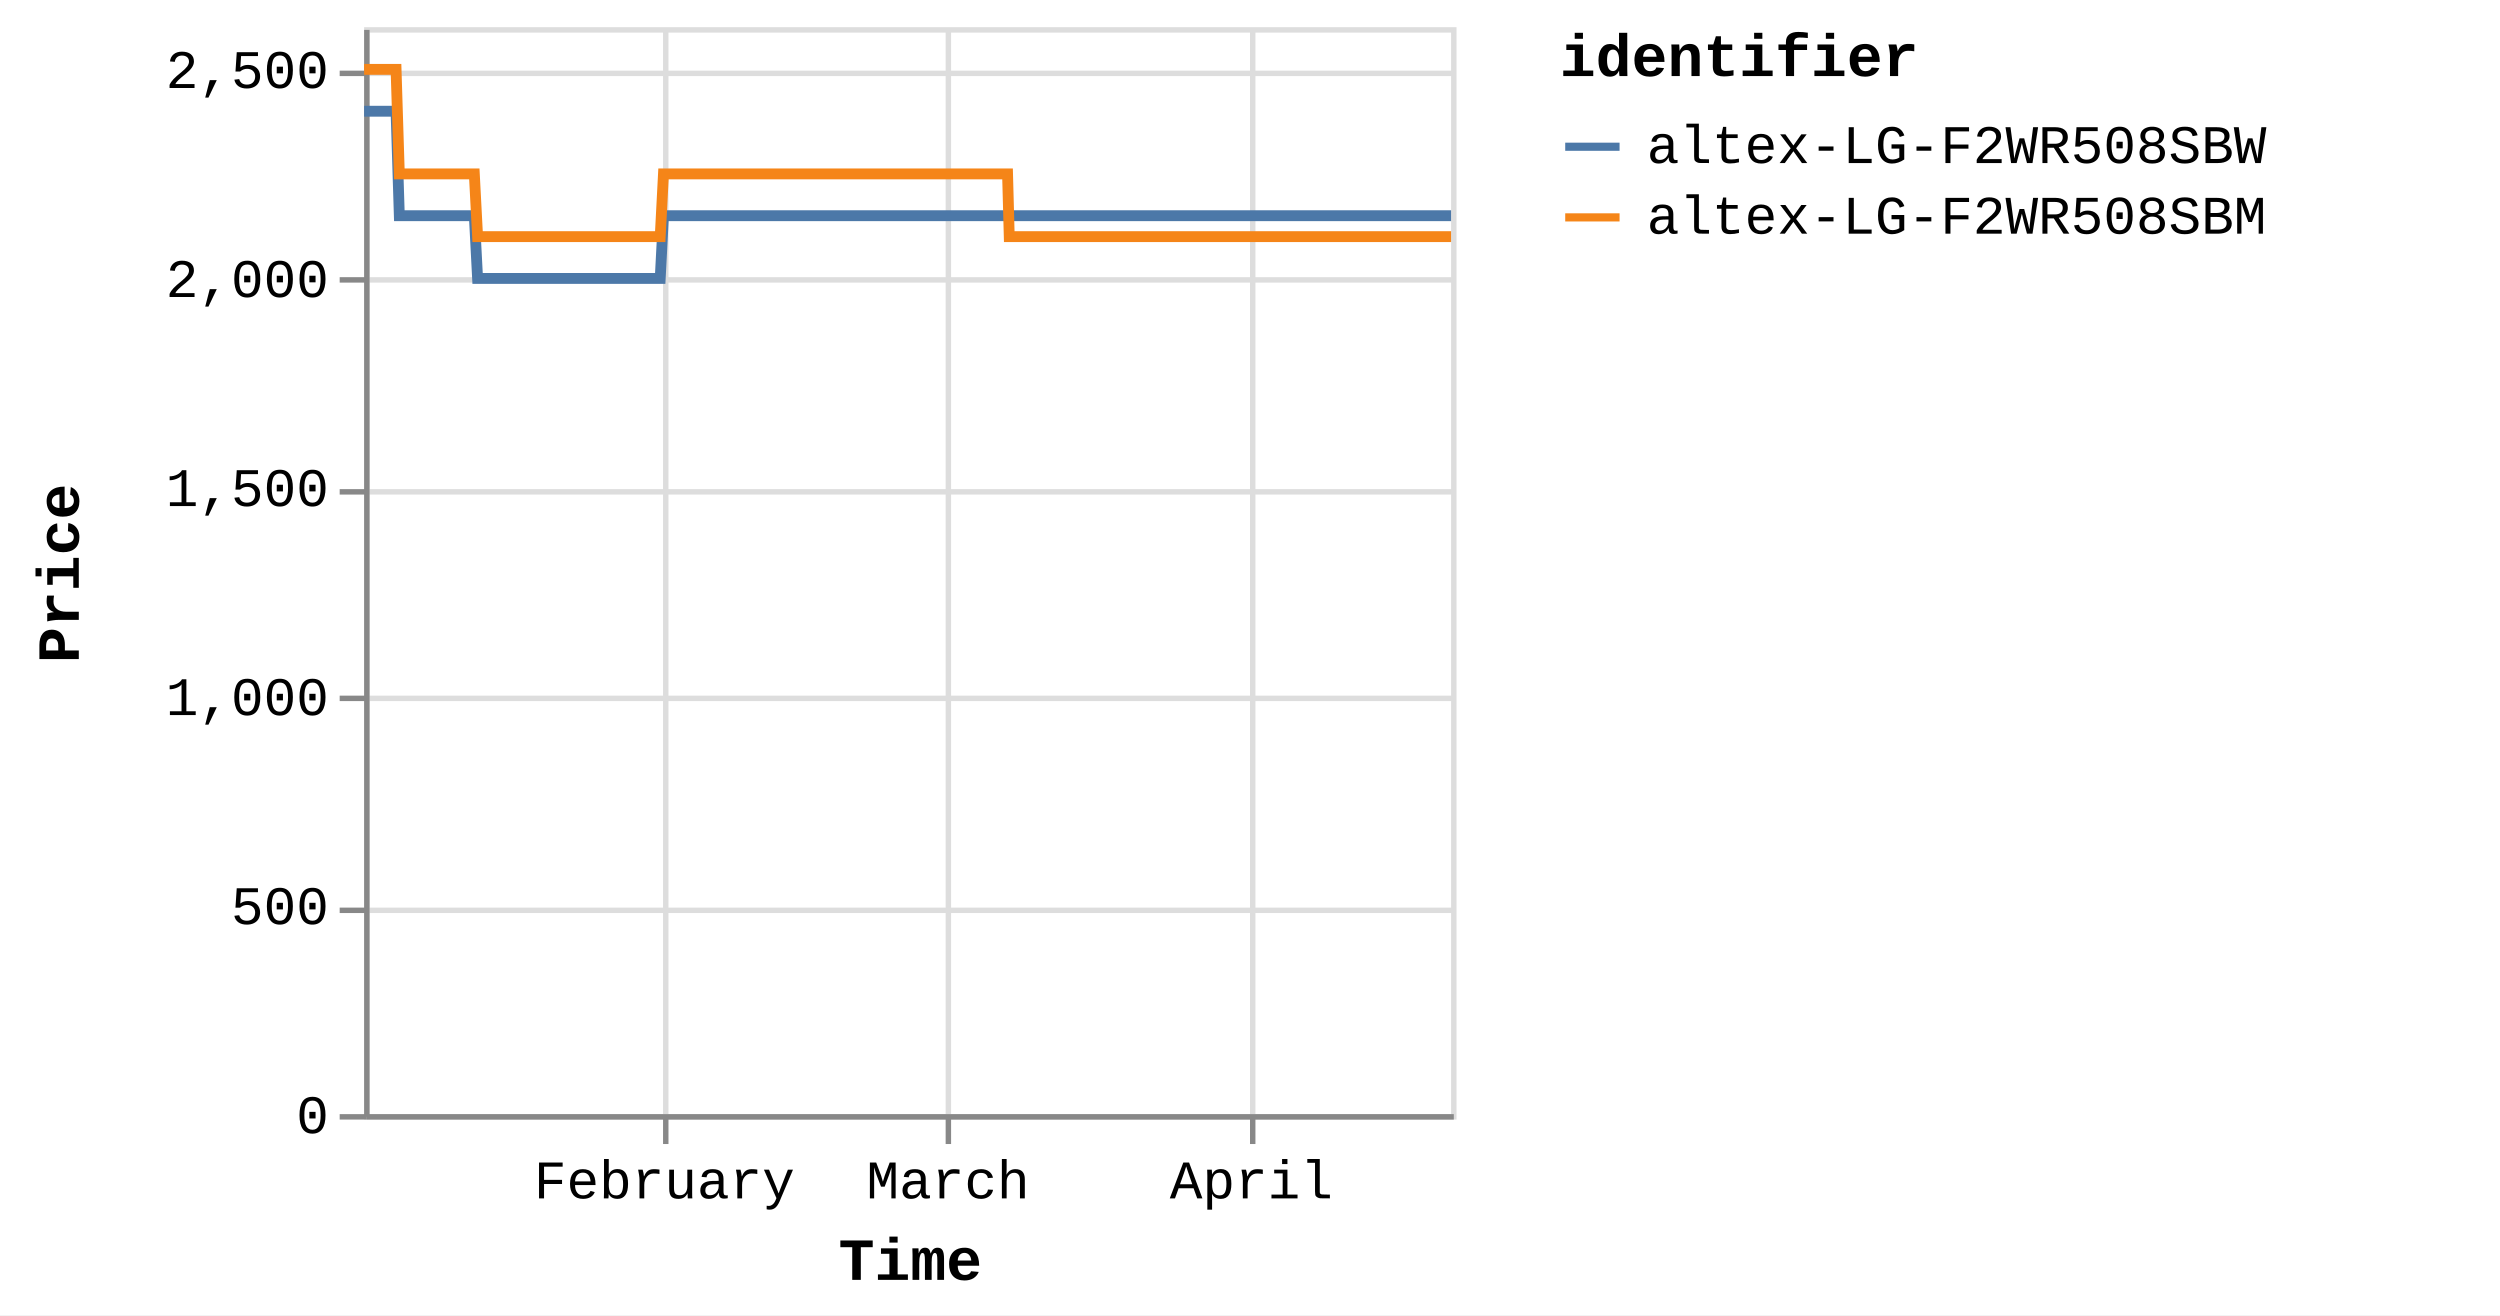
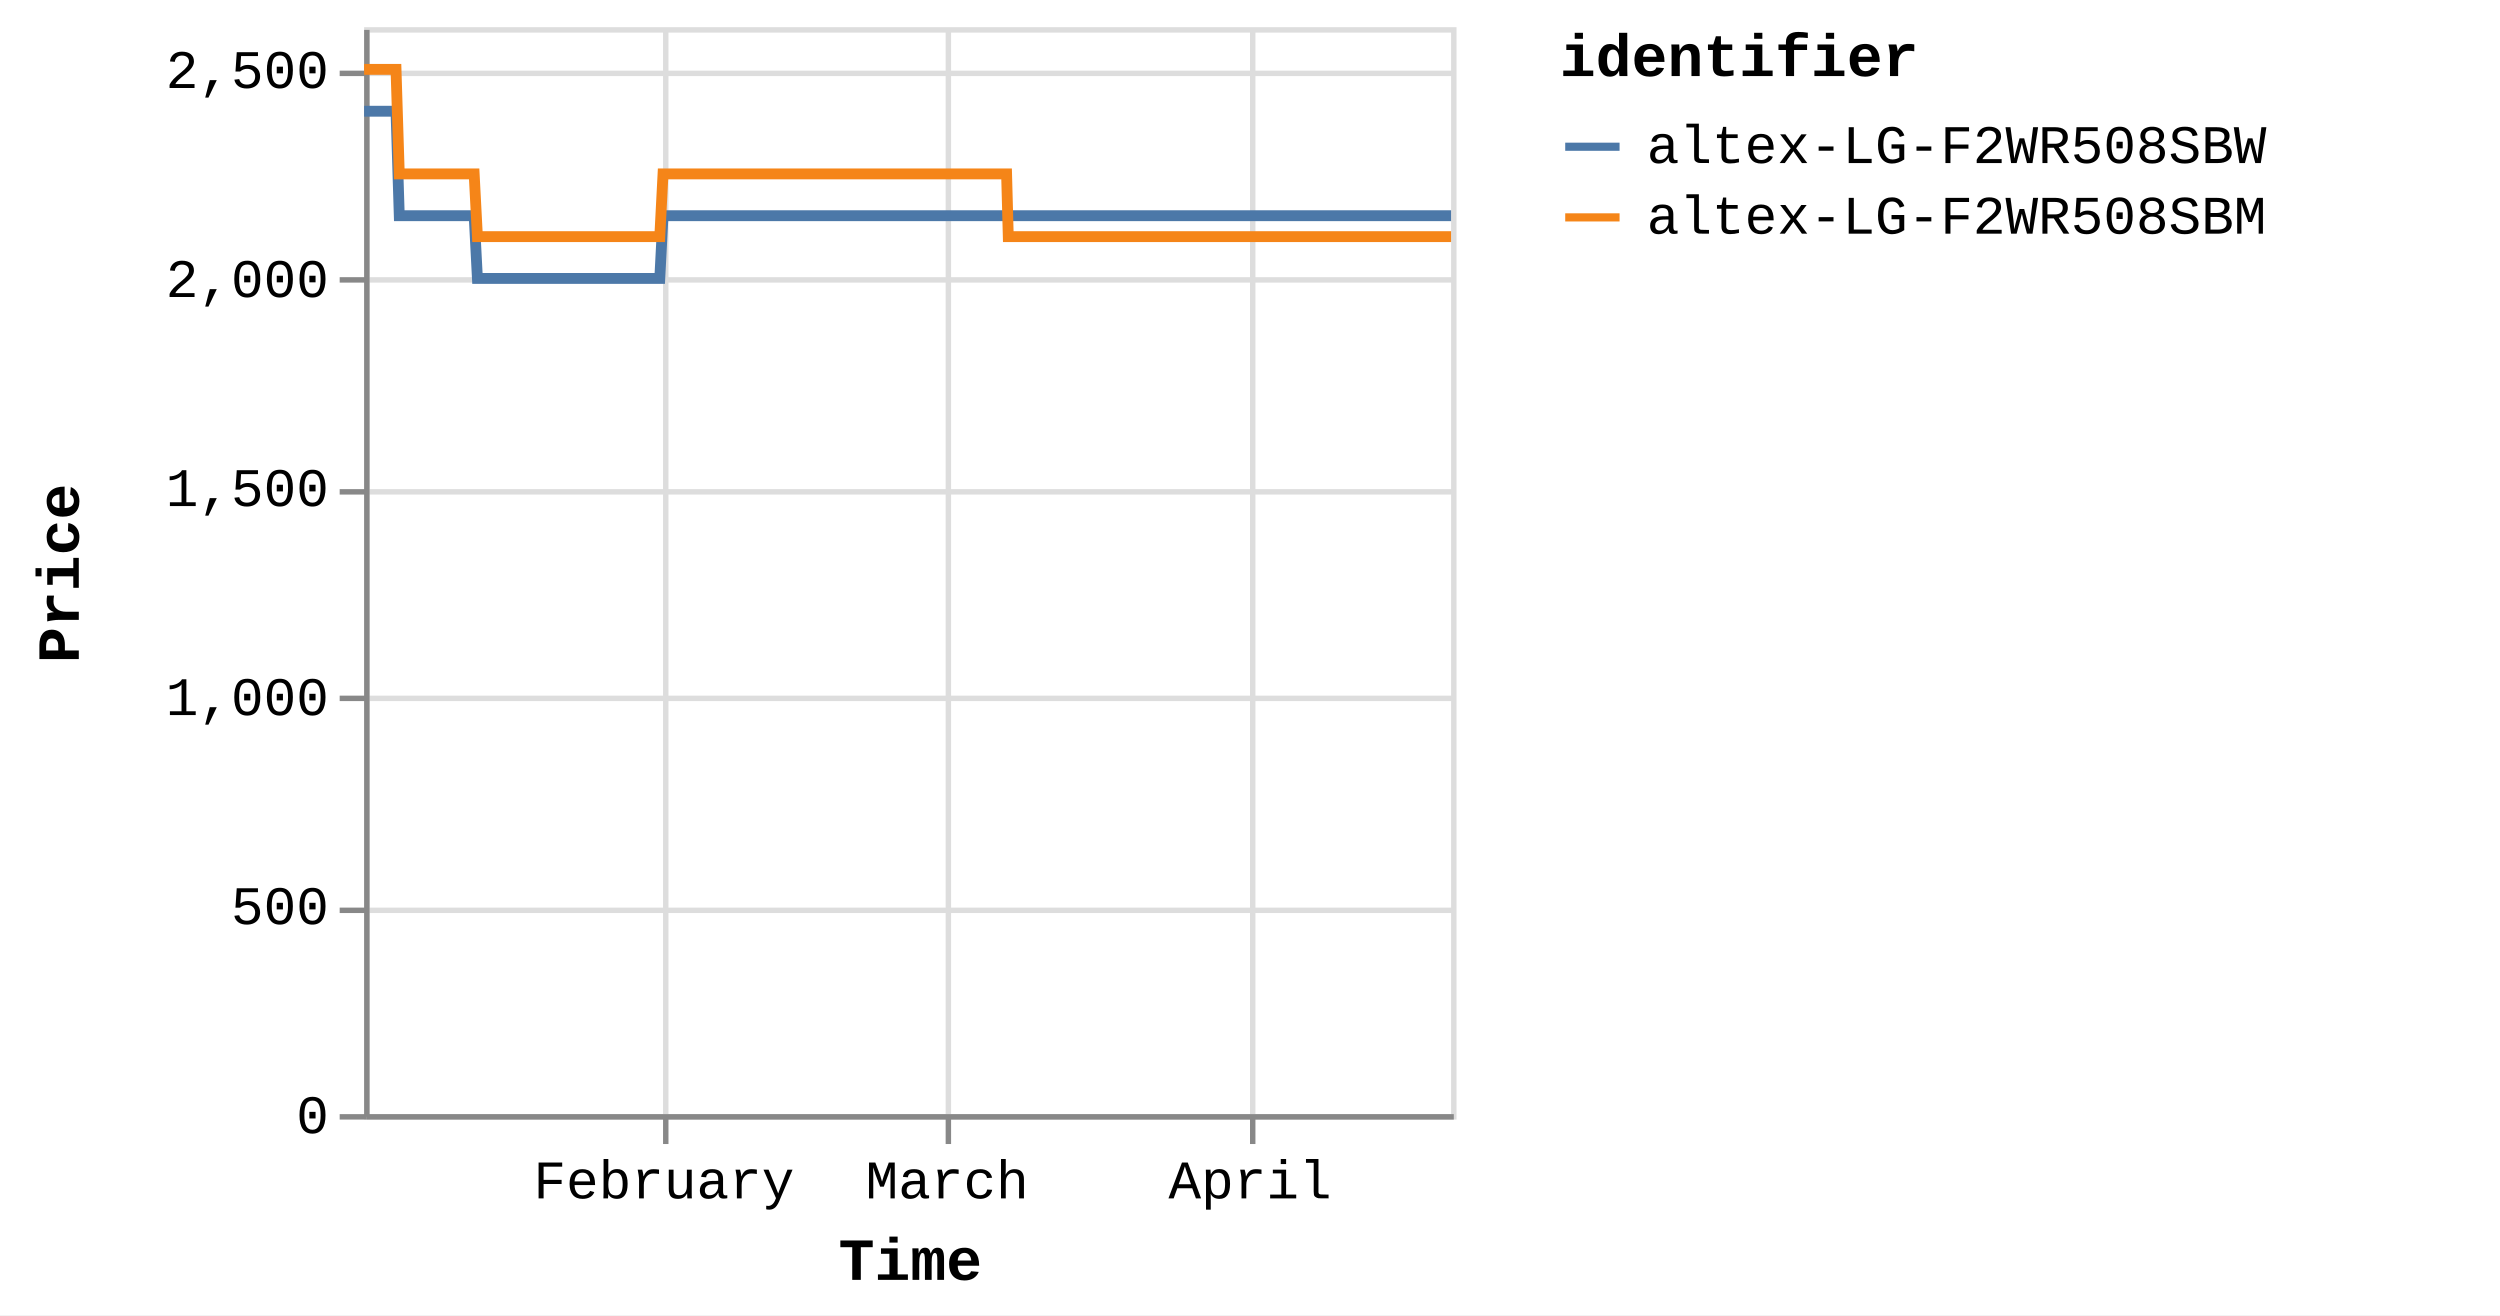
<svg xmlns="http://www.w3.org/2000/svg" version="1.1" class="marks" width="460" height="242" viewBox="0 0 460 242">
  <rect width="460" height="242" fill="white" />
  <g fill="none" stroke-miterlimit="10" transform="translate(67,5)">
    <g class="mark-group role-frame root" role="graphics-object" aria-roledescription="group mark container">
      <g transform="translate(0,0)">
        <path class="background" aria-hidden="true" d="M0.5,0.5h200v200h-200Z" stroke="#ddd" />
        <g>
          <g class="mark-group role-axis" aria-hidden="true">
            <g transform="translate(0.5,200.5)">
              <path class="background" aria-hidden="true" d="M0,0h0v0h0Z" pointer-events="none" />
              <g>
                <g class="mark-rule role-axis-grid" pointer-events="none">
                  <line transform="translate(55,-200)" x2="0" y2="200" stroke="#ddd" stroke-width="1" opacity="1" />
                  <line transform="translate(107,-200)" x2="0" y2="200" stroke="#ddd" stroke-width="1" opacity="1" />
                  <line transform="translate(163,-200)" x2="0" y2="200" stroke="#ddd" stroke-width="1" opacity="1" />
                </g>
              </g>
              <path class="foreground" aria-hidden="true" d="" pointer-events="none" display="none" />
            </g>
          </g>
          <g class="mark-group role-axis" aria-hidden="true">
            <g transform="translate(0.5,0.5)">
              <path class="background" aria-hidden="true" d="M0,0h0v0h0Z" pointer-events="none" />
              <g>
                <g class="mark-rule role-axis-grid" pointer-events="none">
                  <line transform="translate(0,200)" x2="200" y2="0" stroke="#ddd" stroke-width="1" opacity="1" />
                  <line transform="translate(0,162)" x2="200" y2="0" stroke="#ddd" stroke-width="1" opacity="1" />
                  <line transform="translate(0,123)" x2="200" y2="0" stroke="#ddd" stroke-width="1" opacity="1" />
                  <line transform="translate(0,85)" x2="200" y2="0" stroke="#ddd" stroke-width="1" opacity="1" />
                  <line transform="translate(0,46)" x2="200" y2="0" stroke="#ddd" stroke-width="1" opacity="1" />
                  <line transform="translate(0,8)" x2="200" y2="0" stroke="#ddd" stroke-width="1" opacity="1" />
                </g>
              </g>
              <path class="foreground" aria-hidden="true" d="" pointer-events="none" display="none" />
            </g>
          </g>
-           <g class="mark-group role-axis" role="graphics-symbol" aria-roledescription="axis" aria-label="X-axis titled 'Time' for a time scale with values from Monday, 01 January 2024, 2:19:43 PM to Sunday, 21 April 2024, 4:38:44 PM">
+           <g class="mark-group role-axis" role="graphics-symbol" aria-roledescription="axis" aria-label="X-axis titled 'Time' for a time scale with values from Monday, 01 January 2024, 2:19:43 PM to Sunday, 21 April 2024, 8:38:40 PM">
            <g transform="translate(0.5,200.5)">
              <path class="background" aria-hidden="true" d="M0,0h0v0h0Z" pointer-events="none" />
              <g>
                <g class="mark-rule role-axis-tick" pointer-events="none">
                  <line transform="translate(55,0)" x2="0" y2="5" stroke="#888" stroke-width="1" opacity="1" />
                  <line transform="translate(107,0)" x2="0" y2="5" stroke="#888" stroke-width="1" opacity="1" />
                  <line transform="translate(163,0)" x2="0" y2="5" stroke="#888" stroke-width="1" opacity="1" />
                </g>
                <g class="mark-text role-axis-label" pointer-events="none">
-                   <text text-anchor="middle" transform="translate(54.73253,15)" font-family="Liberation Mono" font-size="10px" fill="#000" opacity="1">February</text>
-                   <text text-anchor="middle" transform="translate(106.9394,15)" font-family="Liberation Mono" font-size="10px" fill="#000" opacity="1">March</text>
-                   <text text-anchor="middle" transform="translate(162.7467,15)" font-family="Liberation Mono" font-size="10px" fill="#000" opacity="1">April</text>
+                   <text text-anchor="middle" transform="translate(54.65057,15)" font-family="Liberation Mono" font-size="10px" fill="#000" opacity="1">February</text>
+                   <text text-anchor="middle" transform="translate(106.7792,15)" font-family="Liberation Mono" font-size="10px" fill="#000" opacity="1">March</text>
+                   <text text-anchor="middle" transform="translate(162.503,15)" font-family="Liberation Mono" font-size="10px" fill="#000" opacity="1">April</text>
                </g>
                <g class="mark-rule role-axis-domain" pointer-events="none">
                  <line transform="translate(0,0)" x2="200" y2="0" stroke="#888" stroke-width="1" opacity="1" />
                </g>
                <g class="mark-text role-axis-title" pointer-events="none">
                  <text text-anchor="middle" transform="translate(100,30)" font-family="Liberation Mono" font-size="11px" font-weight="bold" fill="#000" opacity="1">Time</text>
                </g>
              </g>
              <path class="foreground" aria-hidden="true" d="" pointer-events="none" display="none" />
            </g>
          </g>
          <g class="mark-group role-axis" role="graphics-symbol" aria-roledescription="axis" aria-label="Y-axis titled 'Price' for a linear scale with values from 0 to 2,600">
            <g transform="translate(0.5,0.5)">
              <path class="background" aria-hidden="true" d="M0,0h0v0h0Z" pointer-events="none" />
              <g>
                <g class="mark-rule role-axis-tick" pointer-events="none">
                  <line transform="translate(0,200)" x2="-5" y2="0" stroke="#888" stroke-width="1" opacity="1" />
                  <line transform="translate(0,162)" x2="-5" y2="0" stroke="#888" stroke-width="1" opacity="1" />
                  <line transform="translate(0,123)" x2="-5" y2="0" stroke="#888" stroke-width="1" opacity="1" />
                  <line transform="translate(0,85)" x2="-5" y2="0" stroke="#888" stroke-width="1" opacity="1" />
                  <line transform="translate(0,46)" x2="-5" y2="0" stroke="#888" stroke-width="1" opacity="1" />
                  <line transform="translate(0,8)" x2="-5" y2="0" stroke="#888" stroke-width="1" opacity="1" />
                </g>
                <g class="mark-text role-axis-label" pointer-events="none">
                  <text text-anchor="end" transform="translate(-7,203)" font-family="Liberation Mono" font-size="10px" fill="#000" opacity="1">0</text>
                  <text text-anchor="end" transform="translate(-7,164.5385)" font-family="Liberation Mono" font-size="10px" fill="#000" opacity="1">500</text>
                  <text text-anchor="end" transform="translate(-7,126.0769)" font-family="Liberation Mono" font-size="10px" fill="#000" opacity="1">1,000</text>
                  <text text-anchor="end" transform="translate(-7,87.61538)" font-family="Liberation Mono" font-size="10px" fill="#000" opacity="1">1,500</text>
                  <text text-anchor="end" transform="translate(-7,49.15385)" font-family="Liberation Mono" font-size="10px" fill="#000" opacity="1">2,000</text>
                  <text text-anchor="end" transform="translate(-7,10.69231)" font-family="Liberation Mono" font-size="10px" fill="#000" opacity="1">2,500</text>
                </g>
                <g class="mark-rule role-axis-domain" pointer-events="none">
                  <line transform="translate(0,200)" x2="0" y2="-200" stroke="#888" stroke-width="1" opacity="1" />
                </g>
                <g class="mark-text role-axis-title" pointer-events="none">
                  <text text-anchor="middle" transform="translate(-51,100) rotate(-90) translate(0,-2)" font-family="Liberation Mono" font-size="11px" font-weight="bold" fill="#000" opacity="1">Price</text>
                </g>
              </g>
              <path class="foreground" aria-hidden="true" d="" pointer-events="none" display="none" />
            </g>
          </g>
          <g class="mark-group role-scope pathgroup" role="graphics-object" aria-roledescription="group mark container">
            <g transform="translate(0,0)">
              <path class="background" aria-hidden="true" d="M0,0h200v200h-200Z" />
              <g>
                <g class="mark-line role-mark marks" role="graphics-object" aria-roledescription="line mark container">
-                   <path aria-label="Time: Jan 01, 2024; Price: 2399; identifier: altex-LG-F2WR508SBW" role="graphics-symbol" aria-roledescription="line mark" d="M0,15.462L0.188,15.462L0.474,15.462L1.074,15.462L1.374,15.462L1.689,15.462L1.976,15.462L2.274,15.462L2.874,15.462L3.174,15.462L3.49,15.462L3.777,15.462L4.073,15.462L4.674,15.462L4.975,15.462L5.29,15.462L5.579,15.462L5.874,15.462L6.475,34.692L6.775,34.692L7.09,34.692L7.378,34.692L7.674,34.692L8.275,34.692L8.575,34.692L8.889,34.692L9.177,34.692L9.474,34.692L10.076,34.692L10.375,34.692L10.689,34.692L10.978,34.692L11.275,34.692L11.876,34.692L12.177,34.692L12.493,34.692L12.78,34.692L13.075,34.692L13.677,34.692L13.977,34.692L14.296,34.692L14.581,34.692L14.875,34.692L15.477,34.692L15.777,34.692L16.093,34.692L16.38,34.692L16.675,34.692L17.277,34.692L17.577,34.692L17.894,34.692L18.181,34.692L18.476,34.692L19.077,34.692L19.378,34.692L19.693,34.692L19.98,34.692L20.276,34.692L20.876,46.231L21.176,46.231L21.49,46.231L21.779,46.231L22.076,46.231L22.678,46.231L22.976,46.231L23.29,46.231L23.578,46.231L23.876,46.231L24.479,46.231L24.779,46.231L25.096,46.231L25.382,46.231L25.677,46.231L26.278,46.231L26.579,46.231L26.895,46.231L27.183,46.231L27.477,46.231L28.078,46.231L28.38,46.231L28.696,46.231L28.982,46.231L29.277,46.231L29.878,46.231L30.179,46.231L30.495,46.231L30.781,46.231L31.078,46.231L31.679,46.231L31.979,46.231L32.296,46.231L32.583,46.231L32.877,46.231L33.479,46.231L33.777,46.231L34.092,46.231L34.382,46.231L34.678,46.231L35.278,46.231L35.578,46.231L35.892,46.231L36.181,46.231L36.478,46.231L37.081,46.231L37.382,46.231L37.698,46.231L37.983,46.231L38.278,46.231L38.88,46.231L39.182,46.231L39.498,46.231L39.785,46.231L40.079,46.231L40.681,46.231L40.981,46.231L41.298,46.231L41.584,46.231L41.879,46.231L42.482,46.231L42.781,46.231L43.098,46.231L43.386,46.231L43.679,46.231L44.28,46.231L44.581,46.231L44.892,46.231L45.18,46.231L45.48,46.231L46.079,46.231L46.38,46.231L46.688,46.231L46.979,46.231L47.279,46.231L47.88,46.231L48.18,46.231L48.489,46.231L48.78,46.231L49.08,46.231L49.68,46.231L49.981,46.231L50.292,46.231L50.58,46.231L50.88,46.231L51.48,46.231L51.78,46.231L52.092,46.231L52.384,46.231L52.68,46.231L53.28,46.231L53.58,46.231L53.893,46.231L54.18,46.231L54.48,46.231L55.08,34.692L55.381,34.692L55.693,34.692L55.98,34.692L56.28,34.692L56.881,34.692L57.181,34.692L57.493,34.692L57.78,34.692L58.081,34.692L58.681,34.692L58.981,34.692L59.29,34.692L59.581,34.692L59.882,34.692L60.483,34.692L60.782,34.692L61.091,34.692L61.381,34.692L61.681,34.692L62.281,34.692L62.583,34.692L62.895,34.692L63.182,34.692L63.481,34.692L64.081,34.692L64.382,34.692L64.694,34.692L64.982,34.692L65.282,34.692L65.882,34.692L66.182,34.692L66.494,34.692L66.784,34.692L67.082,34.692L67.682,34.692L67.983,34.692L68.294,34.692L68.584,34.692L68.882,34.692L69.483,34.692L69.783,34.692L70.093,34.692L70.383,34.692L70.683,34.692L71.282,34.692L71.582,34.692L71.893,34.692L72.183,34.692L72.483,34.692L73.084,34.692L73.383,34.692L73.692,34.692L73.983,34.692L74.283,34.692L74.883,34.692L75.183,34.692L75.497,34.692L75.784,34.692L76.083,34.692L76.683,34.692L76.983,34.692L77.295,34.692L77.588,34.692L77.884,34.692L78.484,34.692L78.784,34.692L79.096,34.692L79.385,34.692L79.683,34.692L80.584,34.692L80.896,34.692L81.184,34.692L81.484,34.692L82.084,34.692L82.384,34.692L82.696,34.692L82.986,34.692L83.284,34.692L83.885,34.692L84.184,34.692L84.494,34.692L84.784,34.692L85.084,34.692L85.685,34.692L85.986,34.692L86.294,34.692L86.585,34.692L86.885,34.692L87.485,34.692L87.786,34.692L88.098,34.692L88.389,34.692L88.685,34.692L89.286,34.692L89.585,34.692L89.896,34.692L90.186,34.692L90.486,34.692L91.085,34.692L91.386,34.692L91.698,34.692L91.987,34.692L92.286,34.692L92.886,34.692L93.185,34.692L93.498,34.692L93.787,34.692L94.086,34.692L94.686,34.692L94.986,34.692L95.297,34.692L95.586,34.692L95.888,34.692L96.486,34.692L96.786,34.692L97.095,34.692L97.386,34.692L97.686,34.692L98.286,34.692L98.587,34.692L98.895,34.692L99.188,34.692L99.486,34.692L100.086,34.692L100.387,34.692L100.699,34.692L100.987,34.692L101.286,34.692L101.887,34.692L102.187,34.692L102.498,34.692L102.788,34.692L103.087,34.692L103.687,34.692L103.987,34.692L104.298,34.692L104.589,34.692L104.887,34.692L105.487,34.692L105.787,34.692L106.098,34.692L106.387,34.692L106.687,34.692L107.287,34.692L107.588,34.692L107.899,34.692L108.188,34.692L108.488,34.692L109.088,34.692L109.388,34.692L109.699,34.692L109.988,34.692L110.288,34.692L110.888,34.692L111.188,34.692L111.497,34.692L111.788,34.692L112.088,34.692L112.716,34.692L113.126,34.692L113.305,34.692L113.59,34.692L113.888,34.692L114.488,34.692L114.788,34.692L115.102,34.692L115.389,34.692L115.688,34.692L116.288,34.692L116.591,34.692L116.902,34.692L117.191,34.692L117.488,34.692L118.089,34.692L118.389,34.692L118.701,34.692L118.989,34.692L119.289,34.692L119.889,34.692L120.193,34.692L120.501,34.692L120.789,34.692L121.089,34.692L121.69,34.692L121.99,34.692L122.298,34.692L122.591,34.692L122.889,34.692L123.489,34.692L123.791,34.692L124.098,34.692L124.39,34.692L124.689,34.692L125.291,34.692L125.59,34.692L125.903,34.692L126.192,34.692L126.49,34.692L127.09,34.692L127.39,34.692L127.703,34.692L127.993,34.692L128.29,34.692L128.891,34.692L129.192,34.692L129.504,34.692L129.791,34.692L130.09,34.692L130.69,34.692L130.991,34.692L131.304,34.692L131.592,34.692L131.891,34.692L132.49,34.692L132.793,34.692L133.103,34.692L133.392,34.692L133.691,34.692L134.291,34.692L134.592,34.692L134.902,34.692L135.191,34.692L135.492,34.692L136.091,34.692L136.393,34.692L136.701,34.692L136.991,34.692L137.291,34.692L137.891,34.692L138.191,34.692L138.506,34.692L138.795,34.692L139.093,34.692L139.693,34.692L139.992,34.692L140.304,34.692L140.595,34.692L140.891,34.692L141.492,34.692L141.793,34.692L142.104,34.692L142.396,34.692L142.693,34.692L143.292,34.692L143.593,34.692L143.906,34.692L144.196,34.692L144.492,34.692L145.092,34.692L145.392,34.692L145.705,34.692L145.994,34.692L146.293,34.692L146.893,34.692L147.192,34.692L147.504,34.692L147.793,34.692L148.092,34.692L148.693,34.692L148.993,34.692L149.306,34.692L149.593,34.692L149.893,34.692L150.493,34.692L150.793,34.692L151.106,34.692L151.394,34.692L151.693,34.692L152.293,34.692L152.596,34.692L152.906,34.692L153.196,34.692L153.493,34.692L154.096,34.692L154.395,34.692L154.708,34.692L154.998,34.692L155.294,34.692L155.893,34.692L156.194,34.692L156.507,34.692L156.796,34.692L157.093,34.692L157.695,34.692L157.994,34.692L158.308,34.692L158.596,34.692L158.894,34.692L159.494,34.692L159.794,34.692L160.104,34.692L160.395,34.692L160.696,34.692L161.295,34.692L161.596,34.692L161.906,34.692L162.196,34.692L162.495,34.692L163.094,34.692L163.397,34.692L163.71,34.692L163.999,34.692L164.295,34.692L164.896,34.692L165.196,34.692L165.509,34.692L165.798,34.692L166.095,34.692L166.695,34.692L166.995,34.692L167.308,34.692L167.598,34.692L167.895,34.692L168.496,34.692L168.796,34.692L169.109,34.692L169.397,34.692L169.696,34.692L170.298,34.692L170.908,34.692L171.198,34.692L171.497,34.692L172.097,34.692L172.397,34.692L172.706,34.692L172.996,34.692L173.296,34.692L173.896,34.692L174.196,34.692L174.507,34.692L174.796,34.692L175.096,34.692L175.697,34.692L175.996,34.692L176.31,34.692L176.599,34.692L176.896,34.692L177.497,34.692L177.796,34.692L178.11,34.692L178.399,34.692L178.697,34.692L179.297,34.692L179.599,34.692L179.911,34.692L180.202,34.692L180.499,34.692L181.098,34.692L181.4,34.692L181.711,34.692L182.298,34.692L182.898,34.692L183.199,34.692L183.51,34.692L183.798,34.692L184.098,34.692L184.697,34.692L184.997,34.692L185.304,34.692L185.597,34.692L185.897,34.692L186.525,34.692L186.987,34.692L187.268,34.692L187.851,34.692L188.303,34.692L188.598,34.692L188.907,34.692L189.198,34.692L189.498,34.692L190.099,34.692L190.399,34.692L190.712,34.692L190.998,34.692L191.298,34.692L191.898,34.692L192.198,34.692L192.513,34.692L192.802,34.692L193.099,34.692L193.999,34.692L194.312,34.692L194.6,34.692L194.9,34.692L195.499,34.692L195.799,34.692L196.112,34.692L196.402,34.692L196.699,34.692L197.299,34.692L197.599,34.692L197.91,34.692L198.2,34.692L198.499,34.692L199.1,34.692L199.4,34.692L199.711,34.692L200,34.692" stroke="#4c78a8" stroke-width="2" />
+                   <path aria-label="Time: Jan 01, 2024; Price: 2399; identifier: altex-LG-F2WR508SBW" role="graphics-symbol" aria-roledescription="line mark" d="M0,15.462L0.188,15.462L0.473,15.462L1.072,15.462L1.372,15.462L1.687,15.462L1.973,15.462L2.27,15.462L2.87,15.462L3.169,15.462L3.485,15.462L3.771,15.462L4.067,15.462L4.667,15.462L4.967,15.462L5.282,15.462L5.571,15.462L5.866,15.462L6.466,34.692L6.765,34.692L7.079,34.692L7.367,34.692L7.663,34.692L8.263,34.692L8.562,34.692L8.876,34.692L9.163,34.692L9.46,34.692L10.061,34.692L10.359,34.692L10.673,34.692L10.961,34.692L11.258,34.692L11.859,34.692L12.159,34.692L12.474,34.692L12.761,34.692L13.055,34.692L13.657,34.692L13.956,34.692L14.275,34.692L14.559,34.692L14.853,34.692L15.454,34.692L15.754,34.692L16.069,34.692L16.355,34.692L16.651,34.692L17.251,34.692L17.551,34.692L17.867,34.692L18.154,34.692L18.448,34.692L19.049,34.692L19.349,34.692L19.663,34.692L19.951,34.692L20.246,34.692L20.845,46.231L21.144,46.231L21.458,46.231L21.746,46.231L22.043,46.231L22.644,46.231L22.942,46.231L23.256,46.231L23.543,46.231L23.841,46.231L24.442,46.231L24.742,46.231L25.058,46.231L25.344,46.231L25.638,46.231L26.239,46.231L26.54,46.231L26.855,46.231L27.142,46.231L27.436,46.231L28.036,46.231L28.337,46.231L28.653,46.231L28.939,46.231L29.233,46.231L29.833,46.231L30.133,46.231L30.449,46.231L30.735,46.231L31.032,46.231L31.632,46.231L31.931,46.231L32.247,46.231L32.534,46.231L32.828,46.231L33.429,46.231L33.727,46.231L34.041,46.231L34.33,46.231L34.626,46.231L35.225,46.231L35.525,46.231L35.839,46.231L36.127,46.231L36.424,46.231L37.026,46.231L37.326,46.231L37.642,46.231L37.926,46.231L38.221,46.231L38.822,46.231L39.123,46.231L39.439,46.231L39.725,46.231L40.018,46.231L40.62,46.231L40.92,46.231L41.236,46.231L41.522,46.231L41.816,46.231L42.418,46.231L42.717,46.231L43.034,46.231L43.321,46.231L43.614,46.231L44.214,46.231L44.514,46.231L44.825,46.231L45.112,46.231L45.412,46.231L46.01,46.231L46.311,46.231L46.618,46.231L46.909,46.231L47.208,46.231L47.808,46.231L48.108,46.231L48.417,46.231L48.707,46.231L49.006,46.231L49.605,46.231L49.906,46.231L50.217,46.231L50.505,46.231L50.804,46.231L51.403,46.231L51.702,46.231L52.014,46.231L52.306,46.231L52.601,46.231L53.2,46.231L53.5,46.231L53.812,46.231L54.099,46.231L54.399,46.231L54.998,34.692L55.298,34.692L55.61,34.692L55.897,34.692L56.196,34.692L56.796,34.692L57.095,34.692L57.407,34.692L57.694,34.692L57.994,34.692L58.593,34.692L58.893,34.692L59.202,34.692L59.492,34.692L59.792,34.692L60.392,34.692L60.691,34.692L60.999,34.692L61.289,34.692L61.589,34.692L62.188,34.692L62.489,34.692L62.8,34.692L63.088,34.692L63.386,34.692L63.986,34.692L64.285,34.692L64.598,34.692L64.885,34.692L65.184,34.692L65.783,34.692L66.083,34.692L66.394,34.692L66.684,34.692L66.982,34.692L67.581,34.692L67.881,34.692L68.192,34.692L68.481,34.692L68.779,34.692L69.379,34.692L69.679,34.692L69.988,34.692L70.278,34.692L70.578,34.692L71.176,34.692L71.475,34.692L71.785,34.692L72.075,34.692L72.374,34.692L72.975,34.692L73.273,34.692L73.582,34.692L73.872,34.692L74.172,34.692L74.771,34.692L75.071,34.692L75.384,34.692L75.67,34.692L75.969,34.692L76.568,34.692L76.868,34.692L77.179,34.692L77.472,34.692L77.767,34.692L78.366,34.692L78.666,34.692L78.978,34.692L79.266,34.692L79.564,34.692L80.463,34.692L80.775,34.692L81.063,34.692L81.362,34.692L81.961,34.692L82.261,34.692L82.572,34.692L82.862,34.692L83.16,34.692L83.759,34.692L84.058,34.692L84.367,34.692L84.657,34.692L84.957,34.692L85.556,34.692L85.857,34.692L86.165,34.692L86.455,34.692L86.755,34.692L87.354,34.692L87.654,34.692L87.966,34.692L88.256,34.692L88.552,34.692L89.152,34.692L89.451,34.692L89.762,34.692L90.051,34.692L90.35,34.692L90.949,34.692L91.249,34.692L91.561,34.692L91.849,34.692L92.148,34.692L92.747,34.692L93.046,34.692L93.358,34.692L93.646,34.692L93.945,34.692L94.544,34.692L94.843,34.692L95.154,34.692L95.443,34.692L95.744,34.692L96.342,34.692L96.641,34.692L96.95,34.692L97.24,34.692L97.539,34.692L98.139,34.692L98.439,34.692L98.747,34.692L99.039,34.692L99.337,34.692L99.936,34.692L100.237,34.692L100.548,34.692L100.836,34.692L101.135,34.692L101.734,34.692L102.034,34.692L102.345,34.692L102.634,34.692L102.932,34.692L103.532,34.692L103.831,34.692L104.142,34.692L104.432,34.692L104.73,34.692L105.329,34.692L105.628,34.692L105.939,34.692L106.228,34.692L106.527,34.692L107.126,34.692L107.427,34.692L107.738,34.692L108.026,34.692L108.325,34.692L108.924,34.692L109.224,34.692L109.535,34.692L109.823,34.692L110.123,34.692L110.722,34.692L111.021,34.692L111.33,34.692L111.62,34.692L111.92,34.692L112.547,34.692L112.956,34.692L113.135,34.692L113.42,34.692L113.718,34.692L114.316,34.692L114.616,34.692L114.929,34.692L115.216,34.692L115.515,34.692L116.114,34.692L116.416,34.692L116.727,34.692L117.016,34.692L117.313,34.692L117.912,34.692L118.212,34.692L118.523,34.692L118.811,34.692L119.111,34.692L119.71,34.692L120.013,34.692L120.321,34.692L120.608,34.692L120.908,34.692L121.507,34.692L121.807,34.692L122.115,34.692L122.407,34.692L122.705,34.692L123.304,34.692L123.606,34.692L123.913,34.692L124.204,34.692L124.503,34.692L125.103,34.692L125.401,34.692L125.714,34.692L126.003,34.692L126.301,34.692L126.9,34.692L127.199,34.692L127.511,34.692L127.801,34.692L128.098,34.692L128.698,34.692L128.999,34.692L129.31,34.692L129.596,34.692L129.895,34.692L130.495,34.692L130.795,34.692L131.107,34.692L131.395,34.692L131.693,34.692L132.292,34.692L132.594,34.692L132.903,34.692L133.192,34.692L133.49,34.692L134.09,34.692L134.391,34.692L134.7,34.692L134.989,34.692L135.289,34.692L135.887,34.692L136.189,34.692L136.497,34.692L136.786,34.692L137.086,34.692L137.685,34.692L137.984,34.692L138.299,34.692L138.587,34.692L138.885,34.692L139.483,34.692L139.782,34.692L140.094,34.692L140.385,34.692L140.68,34.692L141.28,34.692L141.58,34.692L141.892,34.692L142.182,34.692L142.48,34.692L143.078,34.692L143.378,34.692L143.69,34.692L143.981,34.692L144.276,34.692L144.875,34.692L145.175,34.692L145.486,34.692L145.775,34.692L146.074,34.692L146.673,34.692L146.972,34.692L147.283,34.692L147.571,34.692L147.871,34.692L148.47,34.692L148.77,34.692L149.082,34.692L149.369,34.692L149.668,34.692L150.268,34.692L150.567,34.692L150.879,34.692L151.168,34.692L151.466,34.692L152.065,34.692L152.367,34.692L152.677,34.692L152.967,34.692L153.263,34.692L153.865,34.692L154.164,34.692L154.476,34.692L154.766,34.692L155.061,34.692L155.66,34.692L155.96,34.692L156.273,34.692L156.561,34.692L156.858,34.692L157.458,34.692L157.757,34.692L158.071,34.692L158.358,34.692L158.656,34.692L159.255,34.692L159.555,34.692L159.864,34.692L160.155,34.692L160.455,34.692L161.053,34.692L161.354,34.692L161.663,34.692L161.953,34.692L162.251,34.692L162.85,34.692L163.152,34.692L163.465,34.692L163.754,34.692L164.049,34.692L164.649,34.692L164.948,34.692L165.261,34.692L165.55,34.692L165.846,34.692L166.445,34.692L166.745,34.692L167.057,34.692L167.347,34.692L167.644,34.692L168.244,34.692L168.544,34.692L168.855,34.692L169.144,34.692L169.442,34.692L170.043,34.692L170.652,34.692L170.941,34.692L171.24,34.692L171.839,34.692L172.139,34.692L172.447,34.692L172.737,34.692L173.036,34.692L173.635,34.692L173.935,34.692L174.245,34.692L174.534,34.692L174.834,34.692L175.434,34.692L175.733,34.692L176.046,34.692L176.335,34.692L176.632,34.692L177.231,34.692L177.53,34.692L177.843,34.692L178.132,34.692L178.429,34.692L179.028,34.692L179.33,34.692L179.641,34.692L179.932,34.692L180.229,34.692L180.827,34.692L181.128,34.692L181.439,34.692L182.025,34.692L182.624,34.692L182.925,34.692L183.236,34.692L183.522,34.692L183.822,34.692L184.421,34.692L184.72,34.692L185.026,34.692L185.319,34.692L185.619,34.692L186.246,34.692L186.707,34.692L186.988,34.692L187.57,34.692L188.021,34.692L188.316,34.692L188.624,34.692L188.915,34.692L189.214,34.692L189.814,34.692L190.113,34.692L190.427,34.692L190.712,34.692L191.012,34.692L191.611,34.692L191.91,34.692L192.225,34.692L192.514,34.692L192.81,34.692L193.709,34.692L194.021,34.692L194.309,34.692L194.608,34.692L195.206,34.692L195.506,34.692L195.818,34.692L196.108,34.692L196.404,34.692L197.004,34.692L197.303,34.692L197.614,34.692L197.903,34.692L198.202,34.692L198.802,34.692L199.102,34.692L199.412,34.692L199.7,34.692L200,34.692" stroke="#4c78a8" stroke-width="2" />
                </g>
              </g>
              <path class="foreground" aria-hidden="true" d="" display="none" />
            </g>
            <g transform="translate(0,0)">
              <path class="background" aria-hidden="true" d="M0,0h200v200h-200Z" />
              <g>
                <g class="mark-line role-mark marks" role="graphics-object" aria-roledescription="line mark container">
-                   <path aria-label="Time: Jan 01, 2024; Price: 2499; identifier: altex-LG-F2WR508SBM" role="graphics-symbol" aria-roledescription="line mark" d="M0,7.769L0.188,7.769L0.474,7.769L1.074,7.769L1.374,7.769L1.689,7.769L1.976,7.769L2.274,7.769L2.874,7.769L3.174,7.769L3.49,7.769L3.777,7.769L4.074,7.769L4.674,7.769L4.975,7.769L5.29,7.769L5.579,7.769L5.875,7.769L6.475,27L6.775,27L7.09,27L7.378,27L7.674,27L8.275,27L8.575,27L8.889,27L9.177,27L9.474,27L10.077,27L10.375,27L10.689,27L10.978,27L11.275,27L11.877,27L12.177,27L12.493,27L12.78,27L13.075,27L13.677,27L13.977,27L14.296,27L14.581,27L14.875,27L15.477,27L15.777,27L16.093,27L16.38,27L16.676,27L17.277,27L17.577,27L17.894,27L18.181,27L18.476,27L19.077,27L19.378,27L19.693,27L19.981,27L20.276,27L20.877,38.538L21.176,38.538L21.49,38.538L21.779,38.538L22.076,38.538L22.678,38.538L22.976,38.538L23.29,38.538L23.578,38.538L23.876,38.538L24.479,38.538L24.779,38.538L25.096,38.538L25.382,38.538L25.677,38.538L26.278,38.538L26.579,38.538L26.895,38.538L27.183,38.538L27.477,38.538L28.078,38.538L28.38,38.538L28.696,38.538L28.982,38.538L29.277,38.538L29.878,38.538L30.179,38.538L30.495,38.538L30.782,38.538L31.078,38.538L31.679,38.538L31.979,38.538L32.296,38.538L32.583,38.538L32.878,38.538L33.479,38.538L33.778,38.538L34.092,38.538L34.382,38.538L34.678,38.538L35.278,38.538L35.578,38.538L35.893,38.538L36.181,38.538L36.478,38.538L37.081,38.538L37.382,38.538L37.698,38.538L37.983,38.538L38.278,38.538L38.88,38.538L39.182,38.538L39.498,38.538L39.785,38.538L40.079,38.538L40.681,38.538L40.982,38.538L41.298,38.538L41.584,38.538L41.879,38.538L42.482,38.538L42.781,38.538L43.098,38.538L43.386,38.538L43.679,38.538L44.28,38.538L44.581,38.538L44.892,38.538L45.18,38.538L45.48,38.538L46.079,38.538L46.38,38.538L46.688,38.538L46.979,38.538L47.279,38.538L47.88,38.538L48.18,38.538L48.489,38.538L48.78,38.538L49.08,38.538L49.68,38.538L49.981,38.538L50.292,38.538L50.581,38.538L50.88,38.538L51.48,38.538L51.78,38.538L52.092,38.538L52.384,38.538L52.68,38.538L53.28,38.538L53.58,38.538L53.893,38.538L54.18,38.538L54.48,38.538L55.08,27L55.381,27L55.693,27L55.98,27L56.28,27L56.881,27L57.181,27L57.493,27L57.78,27L58.081,27L58.681,27L58.981,27L59.291,27L59.581,27L59.882,27L60.483,27L60.782,27L61.091,27L61.381,27L61.681,27L62.281,27L62.583,27L62.895,27L63.182,27L63.481,27L64.082,27L64.382,27L64.694,27L64.982,27L65.282,27L65.882,27L66.182,27L66.494,27L66.784,27L67.082,27L67.682,27L67.983,27L68.294,27L68.584,27L68.882,27L69.483,27L69.783,27L70.093,27L70.383,27L70.683,27L71.283,27L71.583,27L71.893,27L72.183,27L72.483,27L73.084,27L73.383,27L73.692,27L73.983,27L74.283,27L74.883,27L75.183,27L75.497,27L75.784,27L76.083,27L76.683,27L76.983,27L77.295,27L77.588,27L77.884,27L78.484,27L78.784,27L79.096,27L79.385,27L79.683,27L80.584,27L80.896,27L81.184,27L81.484,27L82.084,27L82.384,27L82.696,27L82.986,27L83.284,27L83.885,27L84.184,27L84.494,27L84.784,27L85.084,27L85.685,27L85.986,27L86.294,27L86.585,27L86.885,27L87.485,27L87.786,27L88.098,27L88.389,27L88.685,27L89.286,27L89.585,27L89.896,27L90.186,27L90.486,27L91.085,27L91.386,27L91.698,27L91.987,27L92.286,27L92.886,27L93.185,27L93.498,27L93.787,27L94.086,27L94.686,27L94.986,27L95.297,27L95.586,27L95.888,27L96.486,27L96.786,27L97.095,27L97.386,27L97.686,27L98.286,27L98.587,27L98.895,27L99.188,27L99.486,27L100.086,27L100.387,27L100.699,27L100.988,27L101.286,27L101.887,27L102.187,27L102.498,27L102.788,27L103.087,27L103.687,27L103.987,27L104.299,27L104.589,27L104.887,27L105.487,27L105.787,27L106.098,27L106.387,27L106.687,27L107.287,27L107.589,27L107.9,27L108.188,27L108.488,27L109.088,27L109.388,27L109.699,27L109.988,27L110.288,27L110.888,27L111.188,27L111.497,27L111.788,27L112.088,27L112.716,27L113.126,27L113.305,27L113.59,27L113.889,27L114.488,27L114.788,27L115.102,27L115.389,27L115.688,27L116.288,27L116.591,27L116.902,27L117.191,27L117.489,27L118.089,27L118.39,27L118.701,38.538L118.989,38.538L119.289,38.538L119.889,38.538L120.193,38.538L120.501,38.538L120.789,38.538L121.089,38.538L121.69,38.538L121.99,38.538L122.298,38.538L122.591,38.538L122.889,38.538L123.49,38.538L123.791,38.538L124.098,38.538L124.391,38.538L124.689,38.538L125.291,38.538L125.59,38.538L125.903,38.538L126.192,38.538L126.49,38.538L127.09,38.538L127.39,38.538L127.703,38.538L127.993,38.538L128.29,38.538L128.891,38.538L129.192,38.538L129.504,38.538L129.791,38.538L130.09,38.538L130.69,38.538L130.991,38.538L131.304,38.538L131.592,38.538L131.891,38.538L132.49,38.538L132.793,38.538L133.103,38.538L133.392,38.538L133.691,38.538L134.291,38.538L134.592,38.538L134.902,38.538L135.191,38.538L135.492,38.538L136.091,38.538L136.393,38.538L136.702,38.538L136.991,38.538L137.292,38.538L137.891,38.538L138.191,38.538L138.506,38.538L138.795,38.538L139.093,38.538L139.693,38.538L139.992,38.538L140.304,38.538L140.595,38.538L140.891,38.538L141.492,38.538L141.793,38.538L142.104,38.538L142.396,38.538L142.693,38.538L143.292,38.538L143.593,38.538L143.906,38.538L144.197,38.538L144.492,38.538L145.093,38.538L145.392,38.538L145.705,38.538L145.994,38.538L146.293,38.538L146.893,38.538L147.192,38.538L147.504,38.538L147.793,38.538L148.092,38.538L148.693,38.538L148.993,38.538L149.306,38.538L149.593,38.538L149.893,38.538L150.493,38.538L150.793,38.538L151.106,38.538L151.394,38.538L151.693,38.538L152.293,38.538L152.596,38.538L152.906,38.538L153.196,38.538L153.493,38.538L154.096,38.538L154.395,38.538L154.708,38.538L154.998,38.538L155.294,38.538L155.894,38.538L156.194,38.538L156.507,38.538L156.796,38.538L157.094,38.538L157.695,38.538L157.994,38.538L158.308,38.538L158.596,38.538L158.894,38.538L159.494,38.538L159.794,38.538L160.104,38.538L160.395,38.538L160.696,38.538L161.295,38.538L161.596,38.538L161.906,38.538L162.196,38.538L162.495,38.538L163.094,38.538L163.397,38.538L163.71,38.538L163.999,38.538L164.295,38.538L164.896,38.538L165.196,38.538L165.51,38.538L165.798,38.538L166.095,38.538L166.695,38.538L166.995,38.538L167.308,38.538L167.598,38.538L167.895,38.538L168.496,38.538L168.796,38.538L169.109,38.538L169.397,38.538L169.696,38.538L170.298,38.538L170.908,38.538L171.198,38.538L171.497,38.538L172.097,38.538L172.397,38.538L172.706,38.538L172.996,38.538L173.296,38.538L173.896,38.538L174.196,38.538L174.507,38.538L174.796,38.538L175.096,38.538L175.697,38.538L175.996,38.538L176.31,38.538L176.599,38.538L176.897,38.538L177.497,38.538L177.797,38.538L178.11,38.538L178.399,38.538L178.697,38.538L179.297,38.538L179.599,38.538L179.911,38.538L180.202,38.538L180.499,38.538L181.099,38.538L181.4,38.538L181.711,38.538L182.298,38.538L182.898,38.538L183.199,38.538L183.51,38.538L183.798,38.538L184.098,38.538L184.697,38.538L184.997,38.538L185.304,38.538L185.597,38.538L185.897,38.538L186.525,38.538L186.987,38.538L187.269,38.538L187.851,38.538L188.303,38.538L188.598,38.538L188.907,38.538L189.198,38.538L189.498,38.538L190.099,38.538L190.399,38.538L190.713,38.538L190.998,38.538L191.298,38.538L191.898,38.538L192.198,38.538L192.513,38.538L192.802,38.538L193.099,38.538L193.999,38.538L194.312,38.538L194.6,38.538L194.9,38.538L195.499,38.538L195.799,38.538L196.112,38.538L196.402,38.538L196.699,38.538L197.3,38.538L197.599,38.538L197.91,38.538L198.2,38.538L198.499,38.538L199.1,38.538L199.4,38.538L199.712,38.538L200,38.538" stroke="#f58518" stroke-width="2" />
+                   <path aria-label="Time: Jan 01, 2024; Price: 2499; identifier: altex-LG-F2WR508SBM" role="graphics-symbol" aria-roledescription="line mark" d="M0,7.769L0.188,7.769L0.473,7.769L1.072,7.769L1.372,7.769L1.687,7.769L1.973,7.769L2.27,7.769L2.87,7.769L3.17,7.769L3.485,7.769L3.771,7.769L4.067,7.769L4.667,7.769L4.967,7.769L5.282,7.769L5.571,7.769L5.866,7.769L6.466,27L6.765,27L7.08,27L7.367,27L7.663,27L8.263,27L8.562,27L8.876,27L9.163,27L9.46,27L10.061,27L10.359,27L10.673,27L10.961,27L11.258,27L11.859,27L12.159,27L12.474,27L12.761,27L13.055,27L13.657,27L13.956,27L14.275,27L14.559,27L14.853,27L15.454,27L15.754,27L16.069,27L16.355,27L16.651,27L17.251,27L17.551,27L17.867,27L18.154,27L18.448,27L19.049,27L19.349,27L19.663,27L19.951,27L20.246,27L20.845,38.538L21.144,38.538L21.458,38.538L21.746,38.538L22.043,38.538L22.644,38.538L22.942,38.538L23.256,38.538L23.543,38.538L23.841,38.538L24.442,38.538L24.742,38.538L25.058,38.538L25.344,38.538L25.638,38.538L26.239,38.538L26.54,38.538L26.855,38.538L27.143,38.538L27.436,38.538L28.036,38.538L28.337,38.538L28.653,38.538L28.939,38.538L29.233,38.538L29.834,38.538L30.134,38.538L30.45,38.538L30.735,38.538L31.032,38.538L31.632,38.538L31.931,38.538L32.247,38.538L32.534,38.538L32.828,38.538L33.429,38.538L33.727,38.538L34.041,38.538L34.33,38.538L34.626,38.538L35.225,38.538L35.525,38.538L35.839,38.538L36.127,38.538L36.424,38.538L37.026,38.538L37.326,38.538L37.642,38.538L37.927,38.538L38.221,38.538L38.822,38.538L39.123,38.538L39.439,38.538L39.726,38.538L40.019,38.538L40.62,38.538L40.92,38.538L41.236,38.538L41.522,38.538L41.816,38.538L42.418,38.538L42.717,38.538L43.034,38.538L43.321,38.538L43.614,38.538L44.214,38.538L44.514,38.538L44.825,38.538L45.112,38.538L45.412,38.538L46.01,38.538L46.311,38.538L46.618,38.538L46.909,38.538L47.208,38.538L47.808,38.538L48.108,38.538L48.417,38.538L48.707,38.538L49.006,38.538L49.606,38.538L49.906,38.538L50.217,38.538L50.505,38.538L50.804,38.538L51.403,38.538L51.702,38.538L52.014,38.538L52.306,38.538L52.601,38.538L53.2,38.538L53.5,38.538L53.812,38.538L54.099,38.538L54.399,38.538L54.998,27L55.298,27L55.61,27L55.897,27L56.196,27L56.796,27L57.095,27L57.407,27L57.694,27L57.994,27L58.593,27L58.893,27L59.202,27L59.492,27L59.792,27L60.392,27L60.691,27L60.999,27L61.289,27L61.589,27L62.188,27L62.489,27L62.801,27L63.088,27L63.386,27L63.986,27L64.285,27L64.598,27L64.885,27L65.184,27L65.783,27L66.083,27L66.394,27L66.684,27L66.982,27L67.581,27L67.881,27L68.192,27L68.481,27L68.779,27L69.379,27L69.679,27L69.988,27L70.278,27L70.578,27L71.176,27L71.475,27L71.785,27L72.075,27L72.374,27L72.975,27L73.273,27L73.582,27L73.872,27L74.172,27L74.771,27L75.071,27L75.384,27L75.67,27L75.969,27L76.568,27L76.868,27L77.179,27L77.472,27L77.767,27L78.366,27L78.666,27L78.978,27L79.266,27L79.564,27L80.463,27L80.775,27L81.063,27L81.362,27L81.962,27L82.261,27L82.572,27L82.862,27L83.16,27L83.759,27L84.058,27L84.367,27L84.657,27L84.957,27L85.556,27L85.857,27L86.165,27L86.455,27L86.755,27L87.354,27L87.655,27L87.966,27L88.256,27L88.552,27L89.152,27L89.451,27L89.762,27L90.051,27L90.351,27L90.949,27L91.249,27L91.561,27L91.849,27L92.148,27L92.747,27L93.046,27L93.358,27L93.646,27L93.945,27L94.544,27L94.844,27L95.154,27L95.443,27L95.744,27L96.342,27L96.641,27L96.95,27L97.24,27L97.539,27L98.139,27L98.439,27L98.747,27L99.039,27L99.337,27L99.936,27L100.237,27L100.548,27L100.836,27L101.135,27L101.734,27L102.034,27L102.345,27L102.634,27L102.932,27L103.532,27L103.831,27L104.142,27L104.432,27L104.73,27L105.329,27L105.629,27L105.939,27L106.228,27L106.527,27L107.126,27L107.427,27L107.738,27L108.026,27L108.325,27L108.924,27L109.224,27L109.535,27L109.823,27L110.123,27L110.722,27L111.021,27L111.33,27L111.62,27L111.92,27L112.547,27L112.956,27L113.135,27L113.42,27L113.718,27L114.317,27L114.616,27L114.93,27L115.216,27L115.515,27L116.114,27L116.416,27L116.727,27L117.016,27L117.313,27L117.912,27L118.212,27L118.523,38.538L118.811,38.538L119.111,38.538L119.71,38.538L120.013,38.538L120.321,38.538L120.608,38.538L120.908,38.538L121.507,38.538L121.807,38.538L122.115,38.538L122.407,38.538L122.705,38.538L123.305,38.538L123.606,38.538L123.913,38.538L124.204,38.538L124.503,38.538L125.104,38.538L125.402,38.538L125.714,38.538L126.003,38.538L126.301,38.538L126.9,38.538L127.199,38.538L127.511,38.538L127.801,38.538L128.098,38.538L128.698,38.538L128.999,38.538L129.31,38.538L129.596,38.538L129.895,38.538L130.495,38.538L130.795,38.538L131.107,38.538L131.395,38.538L131.693,38.538L132.292,38.538L132.594,38.538L132.903,38.538L133.192,38.538L133.49,38.538L134.09,38.538L134.391,38.538L134.7,38.538L134.989,38.538L135.289,38.538L135.887,38.538L136.189,38.538L136.497,38.538L136.786,38.538L137.086,38.538L137.685,38.538L137.984,38.538L138.299,38.538L138.587,38.538L138.885,38.538L139.483,38.538L139.782,38.538L140.094,38.538L140.385,38.538L140.68,38.538L141.28,38.538L141.58,38.538L141.892,38.538L142.182,38.538L142.48,38.538L143.078,38.538L143.378,38.538L143.69,38.538L143.981,38.538L144.276,38.538L144.875,38.538L145.175,38.538L145.486,38.538L145.775,38.538L146.074,38.538L146.673,38.538L146.972,38.538L147.283,38.538L147.571,38.538L147.871,38.538L148.47,38.538L148.77,38.538L149.082,38.538L149.369,38.538L149.668,38.538L150.268,38.538L150.567,38.538L150.88,38.538L151.168,38.538L151.466,38.538L152.065,38.538L152.367,38.538L152.677,38.538L152.967,38.538L153.263,38.538L153.865,38.538L154.164,38.538L154.476,38.538L154.766,38.538L155.061,38.538L155.66,38.538L155.96,38.538L156.273,38.538L156.561,38.538L156.858,38.538L157.459,38.538L157.757,38.538L158.071,38.538L158.358,38.538L158.656,38.538L159.255,38.538L159.555,38.538L159.864,38.538L160.155,38.538L160.455,38.538L161.053,38.538L161.354,38.538L161.663,38.538L161.953,38.538L162.251,38.538L162.85,38.538L163.152,38.538L163.465,38.538L163.754,38.538L164.049,38.538L164.649,38.538L164.948,38.538L165.262,38.538L165.55,38.538L165.846,38.538L166.445,38.538L166.745,38.538L167.058,38.538L167.347,38.538L167.644,38.538L168.244,38.538L168.544,38.538L168.855,38.538L169.144,38.538L169.442,38.538L170.043,38.538L170.652,38.538L170.941,38.538L171.24,38.538L171.839,38.538L172.139,38.538L172.447,38.538L172.737,38.538L173.037,38.538L173.635,38.538L173.935,38.538L174.245,38.538L174.535,38.538L174.834,38.538L175.434,38.538L175.733,38.538L176.046,38.538L176.335,38.538L176.632,38.538L177.231,38.538L177.53,38.538L177.843,38.538L178.132,38.538L178.429,38.538L179.028,38.538L179.33,38.538L179.641,38.538L179.932,38.538L180.229,38.538L180.827,38.538L181.128,38.538L181.439,38.538L182.025,38.538L182.625,38.538L182.925,38.538L183.236,38.538L183.522,38.538L183.822,38.538L184.421,38.538L184.72,38.538L185.026,38.538L185.319,38.538L185.619,38.538L186.246,38.538L186.707,38.538L186.988,38.538L187.57,38.538L188.021,38.538L188.316,38.538L188.624,38.538L188.915,38.538L189.214,38.538L189.814,38.538L190.113,38.538L190.427,38.538L190.712,38.538L191.012,38.538L191.611,38.538L191.911,38.538L192.225,38.538L192.514,38.538L192.81,38.538L193.709,38.538L194.021,38.538L194.309,38.538L194.608,38.538L195.206,38.538L195.506,38.538L195.819,38.538L196.108,38.538L196.404,38.538L197.004,38.538L197.304,38.538L197.614,38.538L197.903,38.538L198.202,38.538L198.802,38.538L199.102,38.538L199.412,38.538L199.7,38.538L200,38.538" stroke="#f58518" stroke-width="2" />
                </g>
              </g>
              <path class="foreground" aria-hidden="true" d="" display="none" />
            </g>
          </g>
          <g class="mark-group role-legend" role="graphics-symbol" aria-roledescription="legend" aria-label="Symbol legend titled 'identifier' for stroke color with 2 values: altex-LG-F2WR508SBW, altex-LG-F2WR508SBM">
            <g transform="translate(220,0)">
              <path class="background" aria-hidden="true" d="M0,0h168v40h-168Z" pointer-events="none" />
              <g>
                <g class="mark-group role-legend-entry">
                  <g transform="translate(0,16)">
                    <path class="background" aria-hidden="true" d="M0,0h0v0h0Z" pointer-events="none" />
                    <g>
                      <g class="mark-group role-scope" role="graphics-object" aria-roledescription="group mark container">
                        <g transform="translate(0,0)">
                          <path class="background" aria-hidden="true" d="M0,0h168v11h-168Z" pointer-events="none" opacity="1" />
                          <g>
                            <g class="mark-symbol role-legend-symbol" pointer-events="none">
                              <path transform="translate(6,6)" d="M-5,0L5,0" stroke="#4c78a8" stroke-width="1.5" opacity="1" />
                            </g>
                            <g class="mark-text role-legend-label" pointer-events="none">
                              <text text-anchor="start" transform="translate(16,9)" font-family="Liberation Mono" font-size="10px" fill="#000" opacity="1">altex-LG-F2WR508SBW</text>
                            </g>
                          </g>
                          <path class="foreground" aria-hidden="true" d="" pointer-events="none" display="none" />
                        </g>
                        <g transform="translate(0,13)">
                          <path class="background" aria-hidden="true" d="M0,0h168v11h-168Z" pointer-events="none" opacity="1" />
                          <g>
                            <g class="mark-symbol role-legend-symbol" pointer-events="none">
                              <path transform="translate(6,6)" d="M-5,0L5,0" stroke="#f58518" stroke-width="1.5" opacity="1" />
                            </g>
                            <g class="mark-text role-legend-label" pointer-events="none">
                              <text text-anchor="start" transform="translate(16,9)" font-family="Liberation Mono" font-size="10px" fill="#000" opacity="1">altex-LG-F2WR508SBM</text>
                            </g>
                          </g>
                          <path class="foreground" aria-hidden="true" d="" pointer-events="none" display="none" />
                        </g>
                      </g>
                    </g>
                    <path class="foreground" aria-hidden="true" d="" pointer-events="none" display="none" />
                  </g>
                </g>
                <g class="mark-text role-legend-title" pointer-events="none">
                  <text text-anchor="start" transform="translate(0,9)" font-family="Liberation Mono" font-size="11px" font-weight="bold" fill="#000" opacity="1">identifier</text>
                </g>
              </g>
              <path class="foreground" aria-hidden="true" d="" pointer-events="none" display="none" />
            </g>
          </g>
        </g>
        <path class="foreground" aria-hidden="true" d="" display="none" />
      </g>
    </g>
  </g>
</svg>
